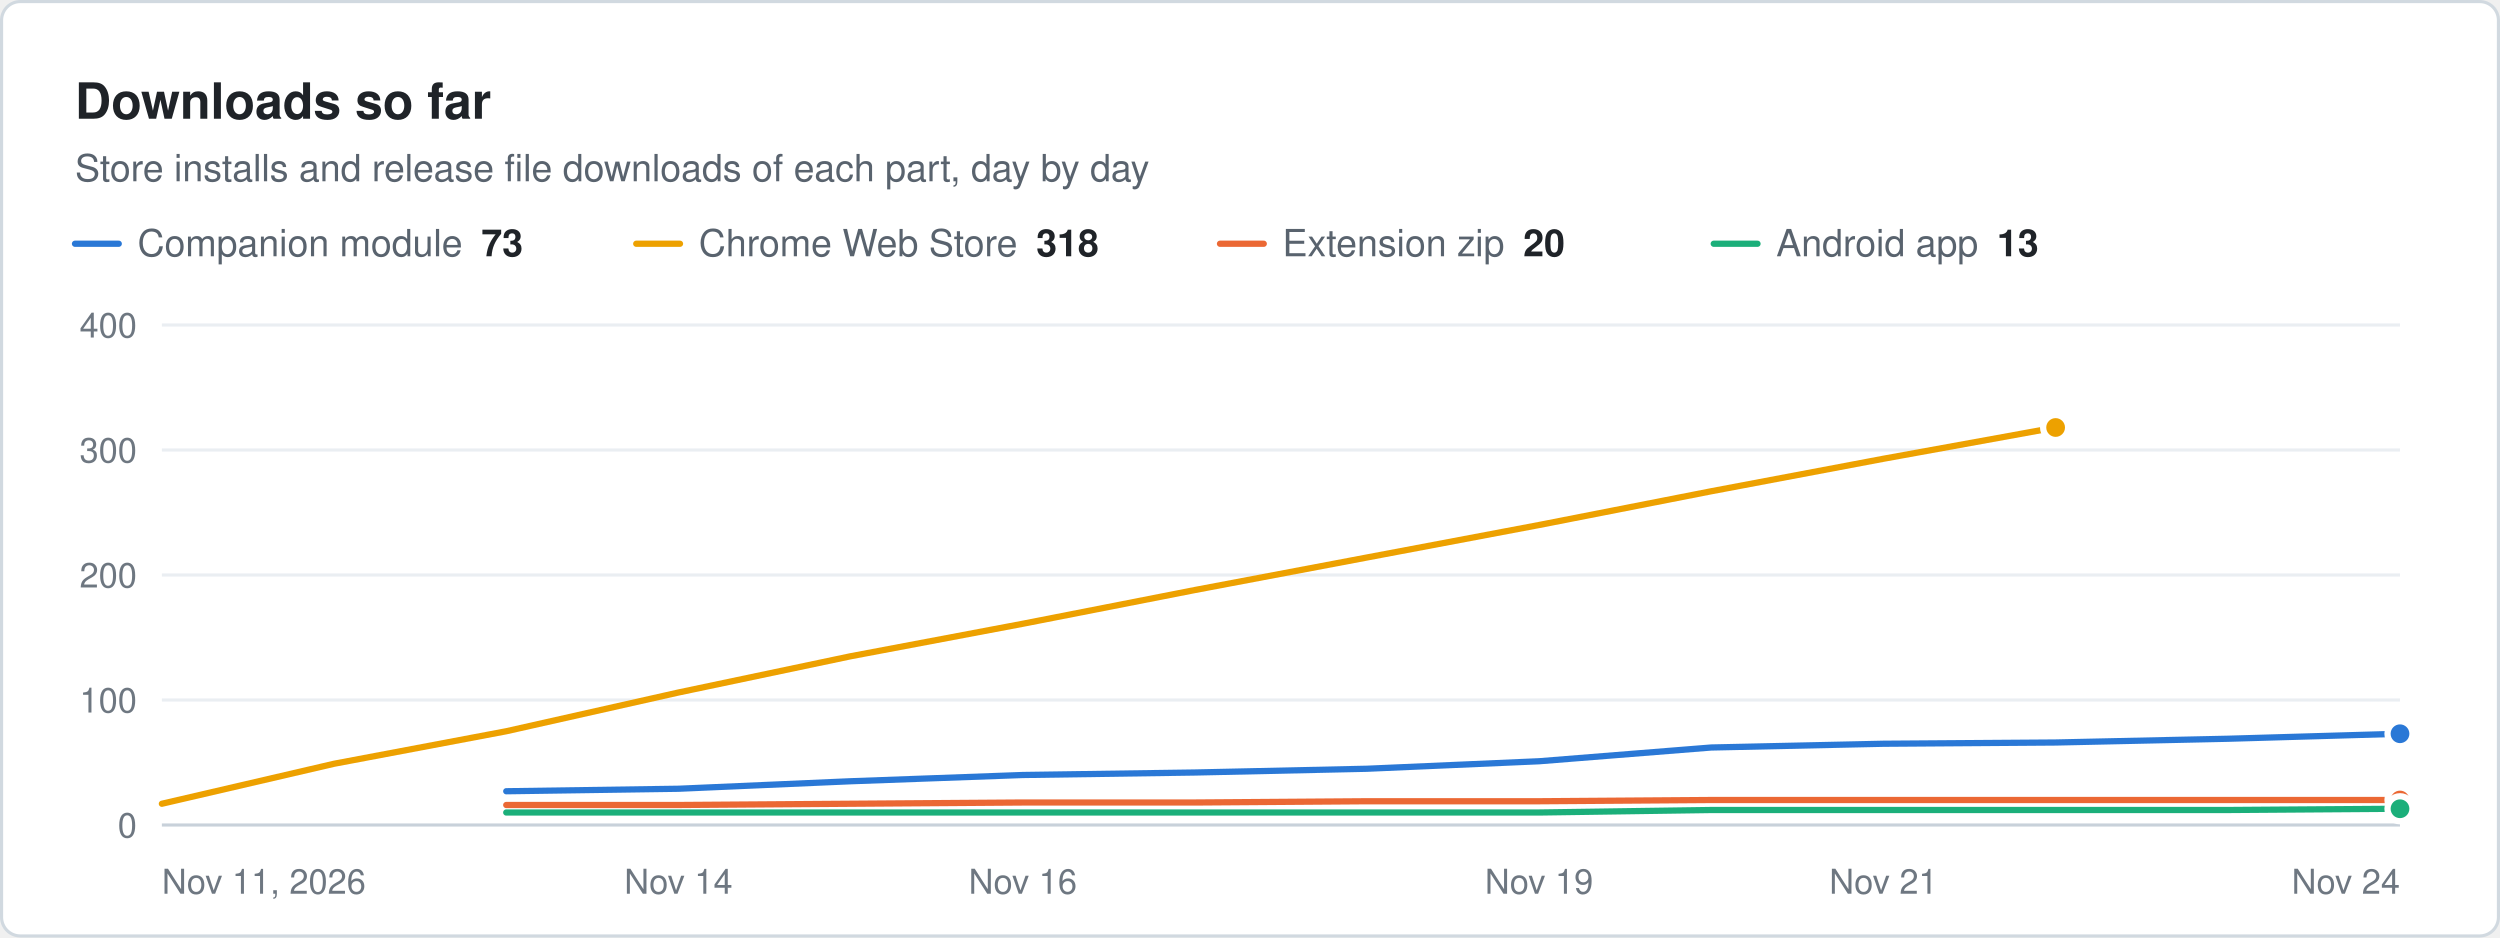
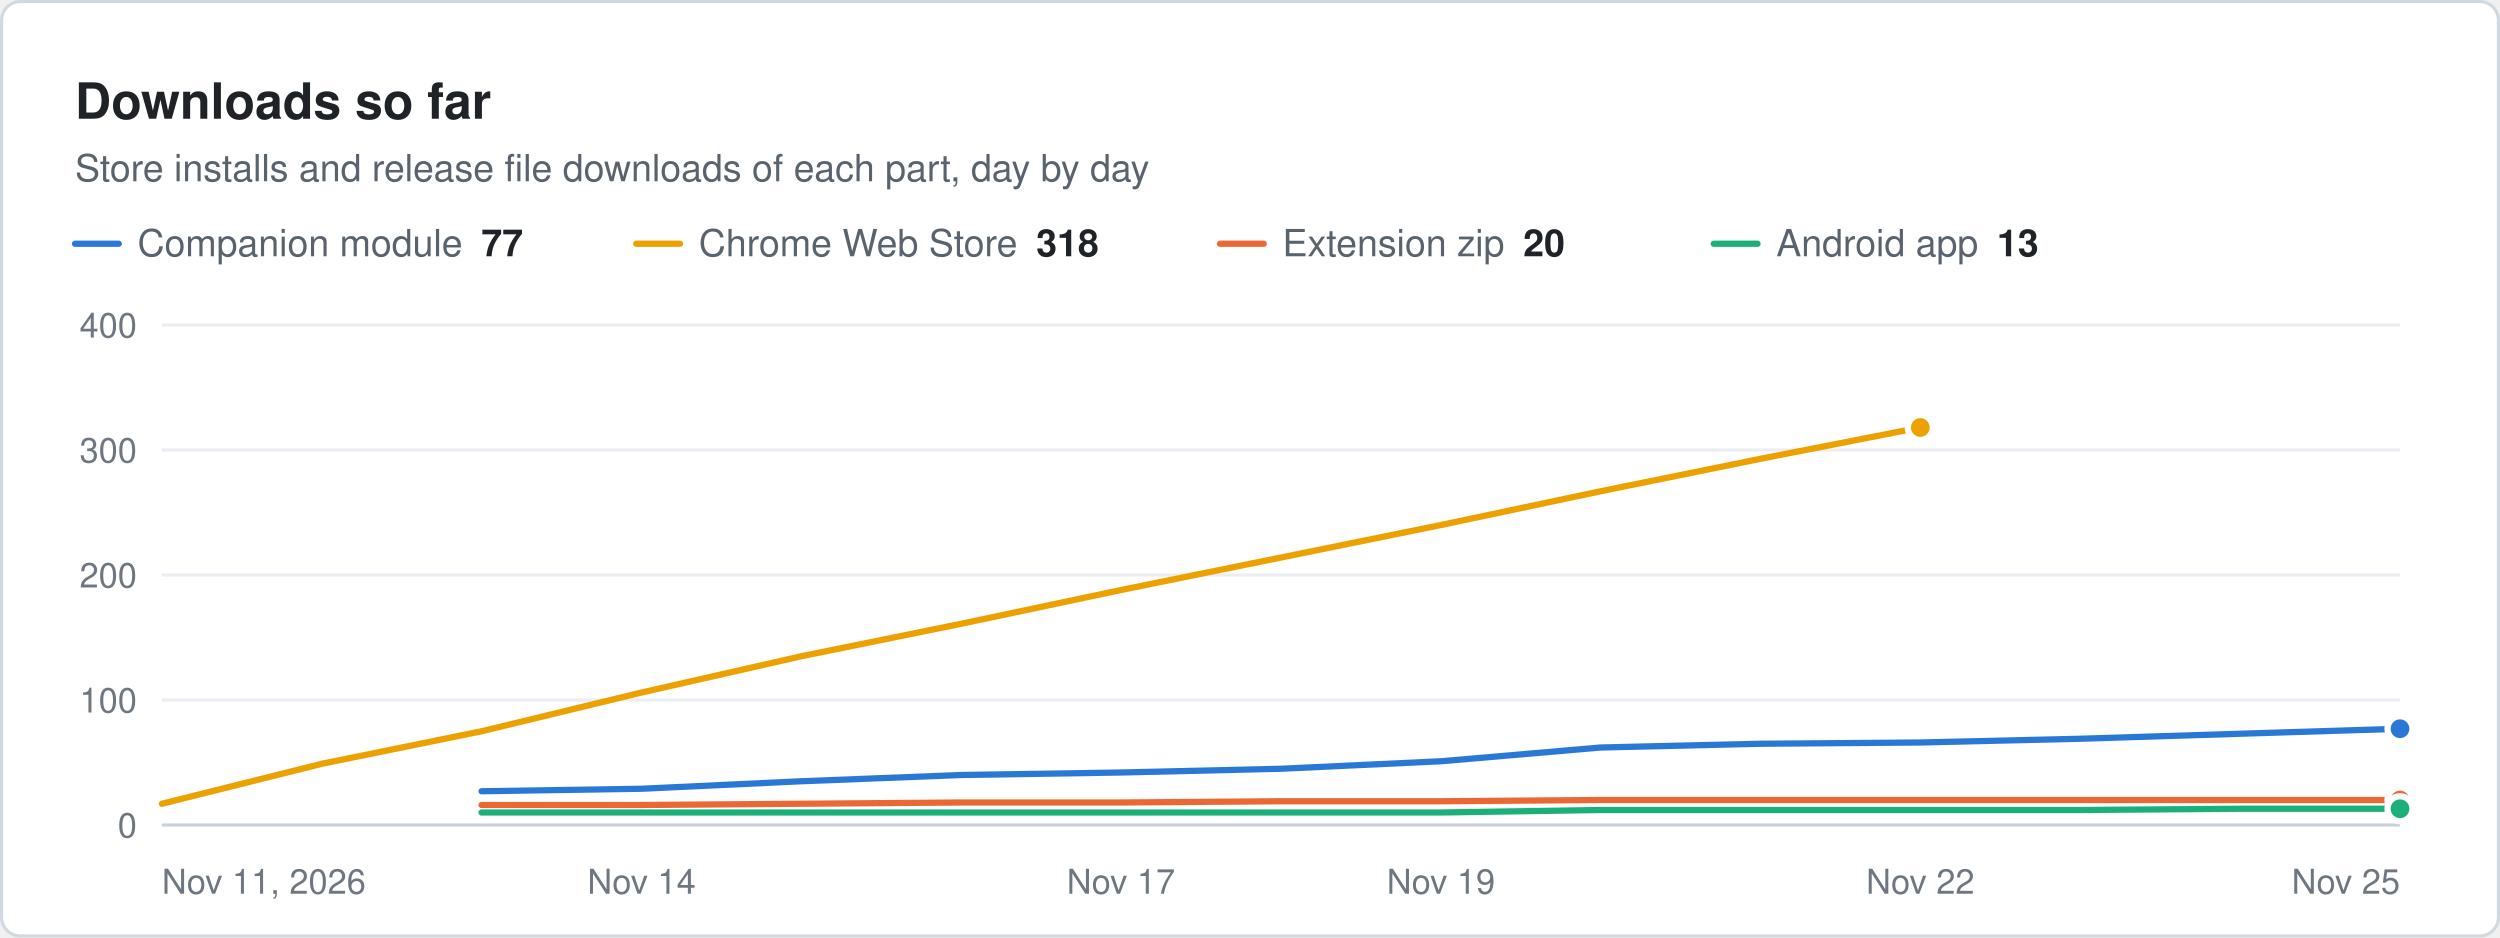
<svg xmlns="http://www.w3.org/2000/svg" width="800" height="300" viewBox="0 0 800 300" role="img" aria-label="Downloads so far. Store installs and release file downloads of each part, day by day" font-family="system-ui, -apple-system, &quot;Segoe UI&quot;, Helvetica, Arial, sans-serif">
  <rect x="0.5" y="0.5" width="799" height="299" rx="6" fill="#ffffff" stroke="#d1d9e0" />
  <text x="24" y="38" font-size="16" fill="#1f2328" font-weight="600">Downloads so far</text>
  <text x="24" y="58" font-size="12" fill="#59636e">Store installs and release file downloads of each part, day by day</text>
  <line x1="24" x2="38" y1="78" y2="78" stroke="#2a78d6" stroke-width="2" stroke-linecap="round" />
-   <text x="44" y="82" font-size="12" fill="#59636e">Companion module<tspan dx="6" font-weight="600" fill="#1f2328">73</tspan>
+   <text x="44" y="82" font-size="12" fill="#59636e">Companion module<tspan dx="6" font-weight="600" fill="#1f2328">77</tspan>
  </text>
  <line x1="203.6" x2="217.6" y1="78" y2="78" stroke="#eda100" stroke-width="2" stroke-linecap="round" />
  <text x="223.6" y="82" font-size="12" fill="#59636e">Chrome Web Store<tspan dx="6" font-weight="600" fill="#1f2328">318</tspan>
  </text>
  <line x1="390.4" x2="404.4" y1="78" y2="78" stroke="#eb6834" stroke-width="2" stroke-linecap="round" />
  <text x="410.4" y="82" font-size="12" fill="#59636e">Extension zip<tspan dx="6" font-weight="600" fill="#1f2328">20</tspan>
  </text>
  <line x1="548.4" x2="562.4" y1="78" y2="78" stroke="#1baf7a" stroke-width="2" stroke-linecap="round" />
  <text x="568.4" y="82" font-size="12" fill="#59636e">Android app<tspan dx="6" font-weight="600" fill="#1f2328">13</tspan>
  </text>
  <line x1="51.8" x2="768" y1="264" y2="264" stroke="#c8d1da" stroke-width="1" />
  <text x="43.8" y="268" font-size="11" fill="#6e7781" text-anchor="end">0</text>
  <line x1="51.8" x2="768" y1="224" y2="224" stroke="#eaeef2" stroke-width="1" />
  <text x="43.8" y="228" font-size="11" fill="#6e7781" text-anchor="end">100</text>
  <line x1="51.8" x2="768" y1="184" y2="184" stroke="#eaeef2" stroke-width="1" />
  <text x="43.8" y="188" font-size="11" fill="#6e7781" text-anchor="end">200</text>
  <line x1="51.8" x2="768" y1="144" y2="144" stroke="#eaeef2" stroke-width="1" />
  <text x="43.8" y="148" font-size="11" fill="#6e7781" text-anchor="end">300</text>
  <line x1="51.8" x2="768" y1="104" y2="104" stroke="#eaeef2" stroke-width="1" />
  <text x="43.8" y="108" font-size="11" fill="#6e7781" text-anchor="end">400</text>
  <text x="51.8" y="286" font-size="11" fill="#6e7781">Nov 11, 2026</text>
-   <text x="217.1" y="286" font-size="11" fill="#6e7781" text-anchor="middle">Nov 14</text>
-   <text x="327.3" y="286" font-size="11" fill="#6e7781" text-anchor="middle">Nov 16</text>
-   <text x="492.5" y="286" font-size="11" fill="#6e7781" text-anchor="middle">Nov 19</text>
-   <text x="602.7" y="286" font-size="11" fill="#6e7781" text-anchor="middle">Nov 21</text>
-   <text x="768" y="286" font-size="11" fill="#6e7781" text-anchor="end">Nov 24</text>
-   <path d="M162 253.2 L217.1 252.4 L272.2 250 L327.3 248 L382.4 247.2 L437.4 246 L492.5 243.6 L547.6 239.2 L602.7 238 L657.8 237.6 L712.9 236.4 L768 234.8" fill="none" stroke="#2a78d6" stroke-width="2" stroke-linejoin="round" stroke-linecap="round" />
-   <circle cx="768" cy="234.8" r="4" fill="#2a78d6" stroke="#ffffff" stroke-width="2" />
-   <path d="M51.8 257.2 L106.9 244.4 L162 234 L217.1 221.6 L272.2 210 L327.3 199.6 L382.4 188.8 L437.4 178.4 L492.5 168 L547.6 157.2 L602.7 146.8 L657.8 136.8" fill="none" stroke="#eda100" stroke-width="2" stroke-linejoin="round" stroke-linecap="round" />
-   <circle cx="657.8" cy="136.8" r="4" fill="#eda100" stroke="#ffffff" stroke-width="2" />
-   <path d="M162 257.6 L217.1 257.6 L272.2 257.2 L327.3 256.8 L382.4 256.8 L437.4 256.4 L492.5 256.4 L547.6 256 L602.7 256 L657.8 256 L712.9 256 L768 256" fill="none" stroke="#eb6834" stroke-width="2" stroke-linejoin="round" stroke-linecap="round" />
+   <text x="205.3" y="286" font-size="11" fill="#6e7781" text-anchor="middle">Nov 14</text>
+   <text x="358.7" y="286" font-size="11" fill="#6e7781" text-anchor="middle">Nov 17</text>
+   <text x="461.1" y="286" font-size="11" fill="#6e7781" text-anchor="middle">Nov 19</text>
+   <text x="614.5" y="286" font-size="11" fill="#6e7781" text-anchor="middle">Nov 22</text>
+   <text x="768" y="286" font-size="11" fill="#6e7781" text-anchor="end">Nov 25</text>
+   <path d="M154.1 253.2 L205.3 252.4 L256.4 250 L307.6 248 L358.7 247.2 L409.9 246 L461.1 243.6 L512.2 239.2 L563.4 238 L614.5 237.6 L665.7 236.4 L716.8 234.8 L768 233.2" fill="none" stroke="#2a78d6" stroke-width="2" stroke-linejoin="round" stroke-linecap="round" />
+   <circle cx="768" cy="233.2" r="4" fill="#2a78d6" stroke="#ffffff" stroke-width="2" />
+   <path d="M51.8 257.2 L103 244.4 L154.1 234 L205.3 221.6 L256.4 210 L307.6 199.6 L358.7 188.8 L409.9 178.4 L461.1 168 L512.2 157.2 L563.4 146.8 L614.5 136.8" fill="none" stroke="#eda100" stroke-width="2" stroke-linejoin="round" stroke-linecap="round" />
+   <circle cx="614.5" cy="136.8" r="4" fill="#eda100" stroke="#ffffff" stroke-width="2" />
+   <path d="M154.1 257.6 L205.3 257.6 L256.4 257.2 L307.6 256.8 L358.7 256.8 L409.9 256.4 L461.1 256.4 L512.2 256 L563.4 256 L614.5 256 L665.7 256 L716.8 256 L768 256" fill="none" stroke="#eb6834" stroke-width="2" stroke-linejoin="round" stroke-linecap="round" />
  <circle cx="768" cy="256" r="4" fill="#eb6834" stroke="#ffffff" stroke-width="2" />
-   <path d="M162 260 L217.1 260 L272.2 260 L327.3 260 L382.4 260 L437.4 260 L492.5 260 L547.6 259.2 L602.7 259.2 L657.8 259.2 L712.9 259.2 L768 258.8" fill="none" stroke="#1baf7a" stroke-width="2" stroke-linejoin="round" stroke-linecap="round" />
+   <path d="M154.1 260 L205.3 260 L256.4 260 L307.6 260 L358.7 260 L409.9 260 L461.1 260 L512.2 259.2 L563.4 259.2 L614.5 259.2 L665.7 259.2 L716.8 258.8 L768 258.8" fill="none" stroke="#1baf7a" stroke-width="2" stroke-linejoin="round" stroke-linecap="round" />
  <circle cx="768" cy="258.8" r="4" fill="#1baf7a" stroke="#ffffff" stroke-width="2" />
</svg>
